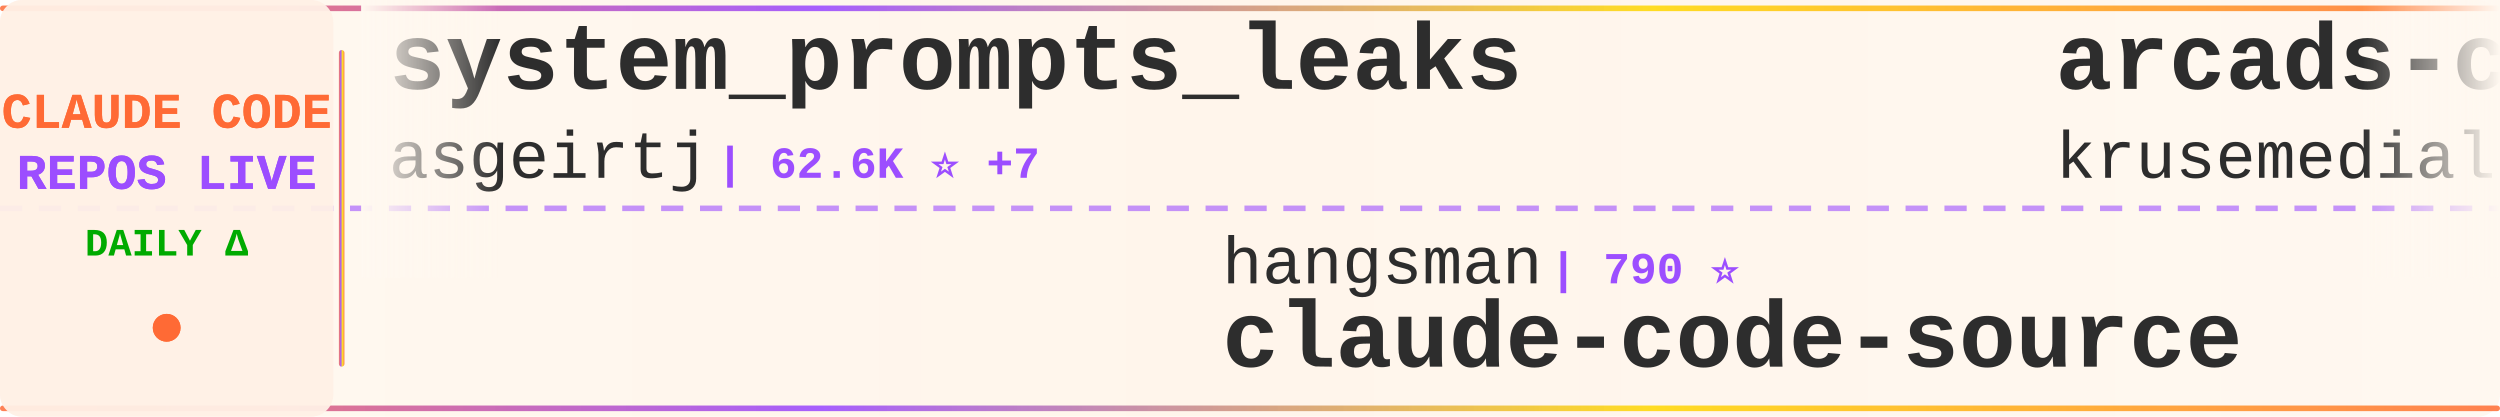
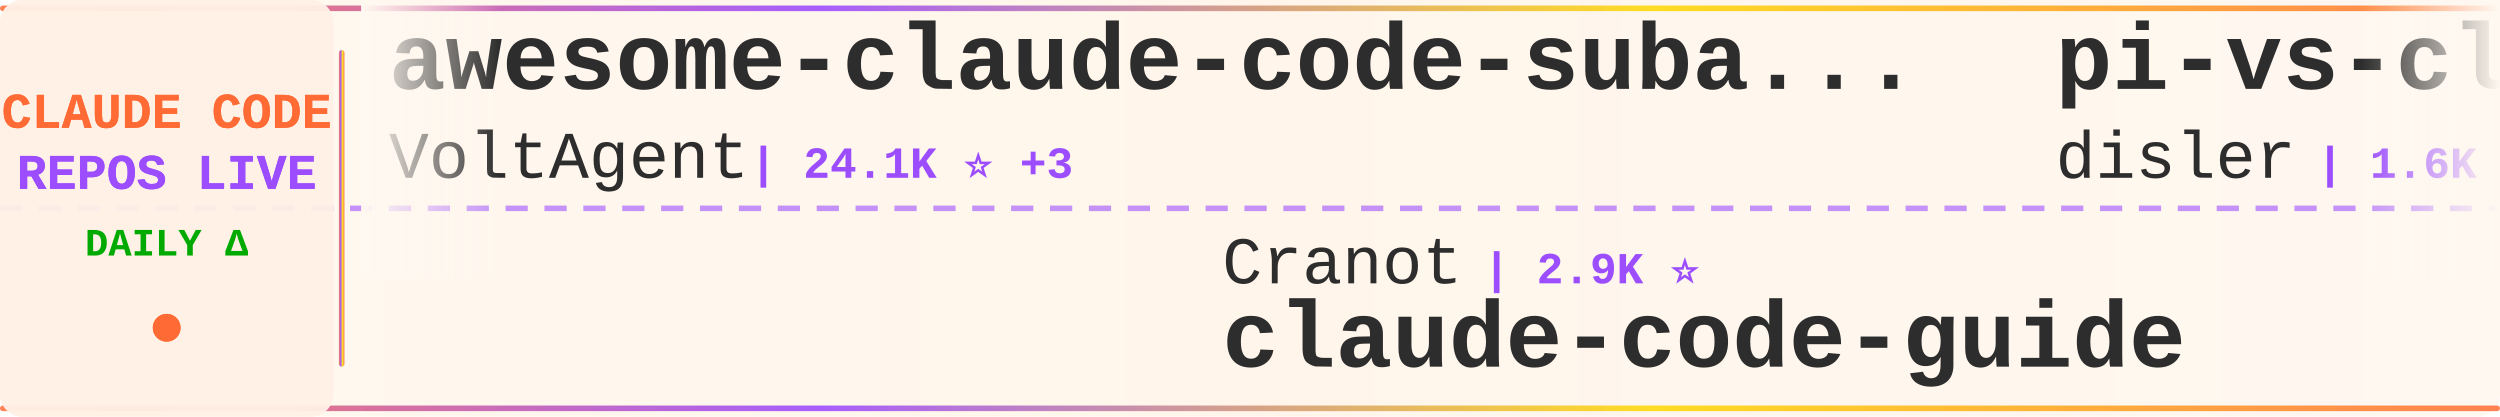
<svg xmlns="http://www.w3.org/2000/svg" width="900" height="150">
  <defs>
    <linearGradient id="tickerBg" x1="0%" y1="0%" x2="100%" y2="0%">
      <stop offset="0%" style="stop-color:#fff8f0;stop-opacity:0.98" />
      <stop offset="50%" style="stop-color:#fff5eb;stop-opacity:1" />
      <stop offset="100%" style="stop-color:#fff8f0;stop-opacity:0.98" />
    </linearGradient>
    <linearGradient id="borderGrad" x1="0%" y1="0%" x2="100%" y2="0%">
      <stop offset="0%" style="stop-color:#FF6B35;stop-opacity:0.85">
        <animate attributeName="stop-opacity" values="0.85;1;0.85" dur="2s" repeatCount="indefinite" />
      </stop>
      <stop offset="33%" style="stop-color:#9C4EFF;stop-opacity:0.9">
        <animate attributeName="stop-opacity" values="0.9;1;0.9" dur="2.2s" repeatCount="indefinite" />
      </stop>
      <stop offset="66%" style="stop-color:#FFD700;stop-opacity:0.85">
        <animate attributeName="stop-opacity" values="0.85;1;0.85" dur="1.8s" repeatCount="indefinite" />
      </stop>
      <stop offset="100%" style="stop-color:#FF6B35;stop-opacity:0.85">
        <animate attributeName="stop-opacity" values="0.85;1;0.85" dur="2s" repeatCount="indefinite" />
      </stop>
    </linearGradient>
    <filter id="textGlow">
      <feGaussianBlur stdDeviation="0.15" result="coloredBlur" />
      <feMerge>
        <feMergeNode in="coloredBlur" />
        <feMergeNode in="SourceGraphic" />
      </feMerge>
    </filter>
    <filter id="metricGlow">
      <feGaussianBlur stdDeviation="0.2" result="coloredBlur" />
      <feMerge>
        <feMergeNode in="coloredBlur" />
        <feMergeNode in="SourceGraphic" />
      </feMerge>
    </filter>
    <linearGradient id="leftFade" x1="0%" y1="0%" x2="100%" y2="0%">
      <stop offset="0%" style="stop-color:#fff8f0;stop-opacity:1" />
      <stop offset="100%" style="stop-color:#fff8f0;stop-opacity:0" />
    </linearGradient>
    <linearGradient id="rightFade" x1="0%" y1="0%" x2="100%" y2="0%">
      <stop offset="0%" style="stop-color:#fff8f0;stop-opacity:0" />
      <stop offset="100%" style="stop-color:#fff8f0;stop-opacity:1" />
    </linearGradient>
  </defs>
  <rect width="900" height="150" fill="url(#tickerBg)" rx="8" />
  <rect x="0" y="2" width="900" height="2" fill="url(#borderGrad)" rx="1" />
  <rect x="0" y="146" width="900" height="2" fill="url(#borderGrad)" rx="1" />
  <line x1="0" y1="75" x2="900" y2="75" stroke="#9C4EFF" stroke-width="2" stroke-dasharray="8 6" opacity="0.6" />
  <rect x="0" y="0" width="120" height="150" fill="#fff0e6" opacity="0.95" rx="8" />
  <text x="60" y="46" font-family="'Courier New', monospace" font-size="18" font-weight="bold" fill="#FF6B35" text-anchor="middle" filter="url(#textGlow)">
    CLAUDE CODE
  </text>
  <text x="60" y="68" font-family="'Courier New', monospace" font-size="18" font-weight="bold" fill="#9C4EFF" text-anchor="middle" filter="url(#textGlow)">
    REPOS LIVE
  </text>
  <text x="60" y="92" font-family="'Courier New', monospace" font-size="14" font-weight="bold" fill="#00aa00" text-anchor="middle">
    DAILY Δ
  </text>
  <circle cx="60" cy="118" r="5" fill="#FF6B35" filter="url(#metricGlow)">
    <animate attributeName="r" values="4;6;4" dur="1.5s" repeatCount="indefinite" />
    <animate attributeName="opacity" values="0.6;1;0.6" dur="1.5s" repeatCount="indefinite" />
  </circle>
  <rect x="122" y="18" width="2" height="114" fill="url(#borderGrad)" rx="1" />
  <clipPath id="tickerClip">
    <rect x="130" y="0" width="770" height="150" />
  </clipPath>
  <g clip-path="url(#tickerClip)">
    <g id="tickerItems">
      <animateTransform attributeName="transform" attributeType="XML" type="translate" from="0 0" to="-3000 0" dur="54s" repeatCount="indefinite" />
      <g transform="translate(0, 0)">
-         <text x="140" y="32" font-family="'Courier New', monospace" font-size="34" font-weight="bold" fill="#2d2d2d">system_prompts_leaks</text>
-         <text x="140" y="64" font-family="'Courier New', monospace" font-size="24" font-weight="normal" fill="#2d2d2d" opacity="1.0">asgeirtj</text>
-         <text x="258" y="64" font-family="'Courier New', monospace" font-size="16" font-weight="bold" fill="#9C4EFF"> | 62.6K ⭐ +7</text>
+         <text x="140" y="32" font-family="'Courier New', monospace" font-size="34" font-weight="bold" fill="#2d2d2d">awesome-claude-code-suba...</text>
+         <text x="140" y="64" font-family="'Courier New', monospace" font-size="24" font-weight="normal" fill="#2d2d2d" opacity="1.0">VoltAgent</text>
+         <text x="270" y="64" font-family="'Courier New', monospace" font-size="16" font-weight="bold" fill="#9C4EFF"> | 24.1K ⭐ +3</text>
      </g>
      <g transform="translate(300, 0)">
-         <text x="140" y="102" font-family="'Courier New', monospace" font-size="24" font-weight="normal" fill="#2d2d2d" opacity="1.0">hangsman</text>
-         <text x="258" y="102" font-family="'Courier New', monospace" font-size="16" font-weight="bold" fill="#9C4EFF"> | 790 ⭐</text>
-         <text x="140" y="132" font-family="'Courier New', monospace" font-size="34" font-weight="bold" fill="#2d2d2d">claude-code-source</text>
+         <text x="140" y="102" font-family="'Courier New', monospace" font-size="24" font-weight="normal" fill="#2d2d2d" opacity="1.0">Cranot</text>
+         <text x="234" y="102" font-family="'Courier New', monospace" font-size="16" font-weight="bold" fill="#9C4EFF"> | 2.9K ⭐</text>
+         <text x="140" y="132" font-family="'Courier New', monospace" font-size="34" font-weight="bold" fill="#2d2d2d">claude-code-guide</text>
      </g>
      <g transform="translate(600, 0)">
-         <text x="140" y="32" font-family="'Courier New', monospace" font-size="34" font-weight="bold" fill="#2d2d2d">arcads-claude-code</text>
-         <text x="140" y="64" font-family="'Courier New', monospace" font-size="24" font-weight="normal" fill="#2d2d2d" opacity="1.0">krusemediallc</text>
-         <text x="318" y="64" font-family="'Courier New', monospace" font-size="16" font-weight="bold" fill="#9C4EFF"> | 1.1K ⭐</text>
+         <text x="140" y="32" font-family="'Courier New', monospace" font-size="34" font-weight="bold" fill="#2d2d2d">pi-vs-claude-code</text>
+         <text x="140" y="64" font-family="'Courier New', monospace" font-size="24" font-weight="normal" fill="#2d2d2d" opacity="1.0">disler</text>
+         <text x="234" y="64" font-family="'Courier New', monospace" font-size="16" font-weight="bold" fill="#9C4EFF"> | 1.6K ⭐</text>
      </g>
      <g transform="translate(900, 0)">
-         <text x="140" y="102" font-family="'Courier New', monospace" font-size="24" font-weight="normal" fill="#2d2d2d" opacity="1.0">shanraisshan</text>
-         <text x="306" y="102" font-family="'Courier New', monospace" font-size="16" font-weight="bold" fill="#9C4EFF"> | 64.2K ⭐ +4</text>
-         <text x="140" y="132" font-family="'Courier New', monospace" font-size="34" font-weight="bold" fill="#2d2d2d">claude-code-best-practic...</text>
+         <text x="140" y="102" font-family="'Courier New', monospace" font-size="24" font-weight="normal" fill="#2d2d2d" opacity="1.0">VILA-Lab</text>
+         <text x="258" y="102" font-family="'Courier New', monospace" font-size="16" font-weight="bold" fill="#9C4EFF"> | 2.0K ⭐</text>
+         <text x="140" y="132" font-family="'Courier New', monospace" font-size="34" font-weight="bold" fill="#2d2d2d">Dive-into-Claude-Code</text>
      </g>
      <g transform="translate(1200, 0)">
-         <text x="140" y="32" font-family="'Courier New', monospace" font-size="34" font-weight="bold" fill="#2d2d2d">claude-code-guide</text>
-         <text x="140" y="64" font-family="'Courier New', monospace" font-size="24" font-weight="normal" fill="#2d2d2d" opacity="1.0">zebbern</text>
-         <text x="246" y="64" font-family="'Courier New', monospace" font-size="16" font-weight="bold" fill="#9C4EFF"> | 4.5K ⭐ +1</text>
+         <text x="140" y="32" font-family="'Courier New', monospace" font-size="34" font-weight="bold" fill="#2d2d2d">learn-claude-code</text>
+         <text x="140" y="64" font-family="'Courier New', monospace" font-size="24" font-weight="normal" fill="#2d2d2d" opacity="1.0">shareAI-lab</text>
+         <text x="294" y="64" font-family="'Courier New', monospace" font-size="16" font-weight="bold" fill="#9C4EFF"> | 73.6K ⭐ +12</text>
      </g>
      <g transform="translate(1500, 0)">
-         <text x="140" y="102" font-family="'Courier New', monospace" font-size="24" font-weight="normal" fill="#2d2d2d" opacity="1.0">anthropics</text>
-         <text x="282" y="102" font-family="'Courier New', monospace" font-size="16" font-weight="bold" fill="#9C4EFF"> | 167.1K ⭐ +25</text>
-         <text x="140" y="132" font-family="'Courier New', monospace" font-size="34" font-weight="bold" fill="#2d2d2d">skills</text>
+         <text x="140" y="102" font-family="'Courier New', monospace" font-size="24" font-weight="normal" fill="#2d2d2d" opacity="1.0">feiskyer</text>
+         <text x="258" y="102" font-family="'Courier New', monospace" font-size="16" font-weight="bold" fill="#9C4EFF"> | 1.6K ⭐ +1</text>
+         <text x="140" y="132" font-family="'Courier New', monospace" font-size="34" font-weight="bold" fill="#2d2d2d">claude-code-settings</text>
      </g>
      <g transform="translate(1800, 0)">
-         <text x="140" y="32" font-family="'Courier New', monospace" font-size="34" font-weight="bold" fill="#2d2d2d">how-claude-code-works</text>
-         <text x="140" y="64" font-family="'Courier New', monospace" font-size="24" font-weight="normal" fill="#2d2d2d" opacity="1.0">Windy3f3f3f3f</text>
-         <text x="318" y="64" font-family="'Courier New', monospace" font-size="16" font-weight="bold" fill="#9C4EFF"> | 3.4K ⭐</text>
+         <text x="140" y="32" font-family="'Courier New', monospace" font-size="34" font-weight="bold" fill="#2d2d2d">claude-code-prompts</text>
+         <text x="140" y="64" font-family="'Courier New', monospace" font-size="24" font-weight="normal" fill="#2d2d2d" opacity="1.0">repowise-dev</text>
+         <text x="306" y="64" font-family="'Courier New', monospace" font-size="16" font-weight="bold" fill="#9C4EFF"> | 1.2K ⭐</text>
      </g>
      <g transform="translate(2100, 0)">
-         <text x="140" y="102" font-family="'Courier New', monospace" font-size="24" font-weight="normal" fill="#2d2d2d" opacity="1.0">anthropics</text>
-         <text x="282" y="102" font-family="'Courier New', monospace" font-size="16" font-weight="bold" fill="#9C4EFF"> | 939 ⭐</text>
-         <text x="140" y="132" font-family="'Courier New', monospace" font-size="34" font-weight="bold" fill="#2d2d2d">claude-code-base-action</text>
+         <text x="140" y="102" font-family="'Courier New', monospace" font-size="24" font-weight="normal" fill="#2d2d2d" opacity="1.0">ponponon</text>
+         <text x="258" y="102" font-family="'Courier New', monospace" font-size="16" font-weight="bold" fill="#9C4EFF"> | 2.3K ⭐</text>
+         <text x="140" y="132" font-family="'Courier New', monospace" font-size="34" font-weight="bold" fill="#2d2d2d">claude_code_src</text>
      </g>
      <g transform="translate(2400, 0)">
-         <text x="140" y="32" font-family="'Courier New', monospace" font-size="34" font-weight="bold" fill="#2d2d2d">claude-code-tips</text>
-         <text x="140" y="64" font-family="'Courier New', monospace" font-size="24" font-weight="normal" fill="#2d2d2d" opacity="1.0">ykdojo</text>
-         <text x="234" y="64" font-family="'Courier New', monospace" font-size="16" font-weight="bold" fill="#9C4EFF"> | 9.6K ⭐ +1</text>
+         <text x="140" y="32" font-family="'Courier New', monospace" font-size="34" font-weight="bold" fill="#2d2d2d">claude-code-transcripts</text>
+         <text x="140" y="64" font-family="'Courier New', monospace" font-size="24" font-weight="normal" fill="#2d2d2d" opacity="1.0">simonw</text>
+         <text x="234" y="64" font-family="'Courier New', monospace" font-size="16" font-weight="bold" fill="#9C4EFF"> | 1.7K ⭐</text>
      </g>
      <g transform="translate(2700, 0)">
-         <text x="140" y="102" font-family="'Courier New', monospace" font-size="24" font-weight="normal" fill="#2d2d2d" opacity="1.0">huangserva</text>
-         <text x="282" y="102" font-family="'Courier New', monospace" font-size="16" font-weight="bold" fill="#9C4EFF"> | 622 ⭐</text>
-         <text x="140" y="132" font-family="'Courier New', monospace" font-size="34" font-weight="bold" fill="#2d2d2d">claude-code-cli</text>
+         <text x="140" y="102" font-family="'Courier New', monospace" font-size="24" font-weight="normal" fill="#2d2d2d" opacity="1.0">nicedreamzapp</text>
+         <text x="318" y="102" font-family="'Courier New', monospace" font-size="16" font-weight="bold" fill="#9C4EFF"> | 3.2K ⭐ +1</text>
+         <text x="140" y="132" font-family="'Courier New', monospace" font-size="34" font-weight="bold" fill="#2d2d2d">claude-code-local</text>
      </g>
      <g transform="translate(3000, 0)">
-         <text x="140" y="32" font-family="'Courier New', monospace" font-size="34" font-weight="bold" fill="#2d2d2d">system_prompts_leaks</text>
-         <text x="140" y="64" font-family="'Courier New', monospace" font-size="24" font-weight="normal" fill="#2d2d2d" opacity="1.0">asgeirtj</text>
-         <text x="258" y="64" font-family="'Courier New', monospace" font-size="16" font-weight="bold" fill="#9C4EFF"> | 62.6K ⭐ +7</text>
+         <text x="140" y="32" font-family="'Courier New', monospace" font-size="34" font-weight="bold" fill="#2d2d2d">awesome-claude-code-suba...</text>
+         <text x="140" y="64" font-family="'Courier New', monospace" font-size="24" font-weight="normal" fill="#2d2d2d" opacity="1.0">VoltAgent</text>
+         <text x="270" y="64" font-family="'Courier New', monospace" font-size="16" font-weight="bold" fill="#9C4EFF"> | 24.1K ⭐ +3</text>
      </g>
      <g transform="translate(3300, 0)">
-         <text x="140" y="102" font-family="'Courier New', monospace" font-size="24" font-weight="normal" fill="#2d2d2d" opacity="1.0">hangsman</text>
-         <text x="258" y="102" font-family="'Courier New', monospace" font-size="16" font-weight="bold" fill="#9C4EFF"> | 790 ⭐</text>
-         <text x="140" y="132" font-family="'Courier New', monospace" font-size="34" font-weight="bold" fill="#2d2d2d">claude-code-source</text>
+         <text x="140" y="102" font-family="'Courier New', monospace" font-size="24" font-weight="normal" fill="#2d2d2d" opacity="1.0">Cranot</text>
+         <text x="234" y="102" font-family="'Courier New', monospace" font-size="16" font-weight="bold" fill="#9C4EFF"> | 2.9K ⭐</text>
+         <text x="140" y="132" font-family="'Courier New', monospace" font-size="34" font-weight="bold" fill="#2d2d2d">claude-code-guide</text>
      </g>
      <g transform="translate(3600, 0)">
-         <text x="140" y="32" font-family="'Courier New', monospace" font-size="34" font-weight="bold" fill="#2d2d2d">arcads-claude-code</text>
-         <text x="140" y="64" font-family="'Courier New', monospace" font-size="24" font-weight="normal" fill="#2d2d2d" opacity="1.0">krusemediallc</text>
-         <text x="318" y="64" font-family="'Courier New', monospace" font-size="16" font-weight="bold" fill="#9C4EFF"> | 1.1K ⭐</text>
+         <text x="140" y="32" font-family="'Courier New', monospace" font-size="34" font-weight="bold" fill="#2d2d2d">pi-vs-claude-code</text>
+         <text x="140" y="64" font-family="'Courier New', monospace" font-size="24" font-weight="normal" fill="#2d2d2d" opacity="1.0">disler</text>
+         <text x="234" y="64" font-family="'Courier New', monospace" font-size="16" font-weight="bold" fill="#9C4EFF"> | 1.6K ⭐</text>
      </g>
      <g transform="translate(3900, 0)">
-         <text x="140" y="102" font-family="'Courier New', monospace" font-size="24" font-weight="normal" fill="#2d2d2d" opacity="1.0">shanraisshan</text>
-         <text x="306" y="102" font-family="'Courier New', monospace" font-size="16" font-weight="bold" fill="#9C4EFF"> | 64.2K ⭐ +4</text>
-         <text x="140" y="132" font-family="'Courier New', monospace" font-size="34" font-weight="bold" fill="#2d2d2d">claude-code-best-practic...</text>
+         <text x="140" y="102" font-family="'Courier New', monospace" font-size="24" font-weight="normal" fill="#2d2d2d" opacity="1.0">VILA-Lab</text>
+         <text x="258" y="102" font-family="'Courier New', monospace" font-size="16" font-weight="bold" fill="#9C4EFF"> | 2.0K ⭐</text>
+         <text x="140" y="132" font-family="'Courier New', monospace" font-size="34" font-weight="bold" fill="#2d2d2d">Dive-into-Claude-Code</text>
      </g>
    </g>
  </g>
  <rect x="130" y="0" width="50" height="100" fill="url(#leftFade)" />
  <rect x="850" y="0" width="50" height="100" fill="url(#rightFade)" />
</svg>
